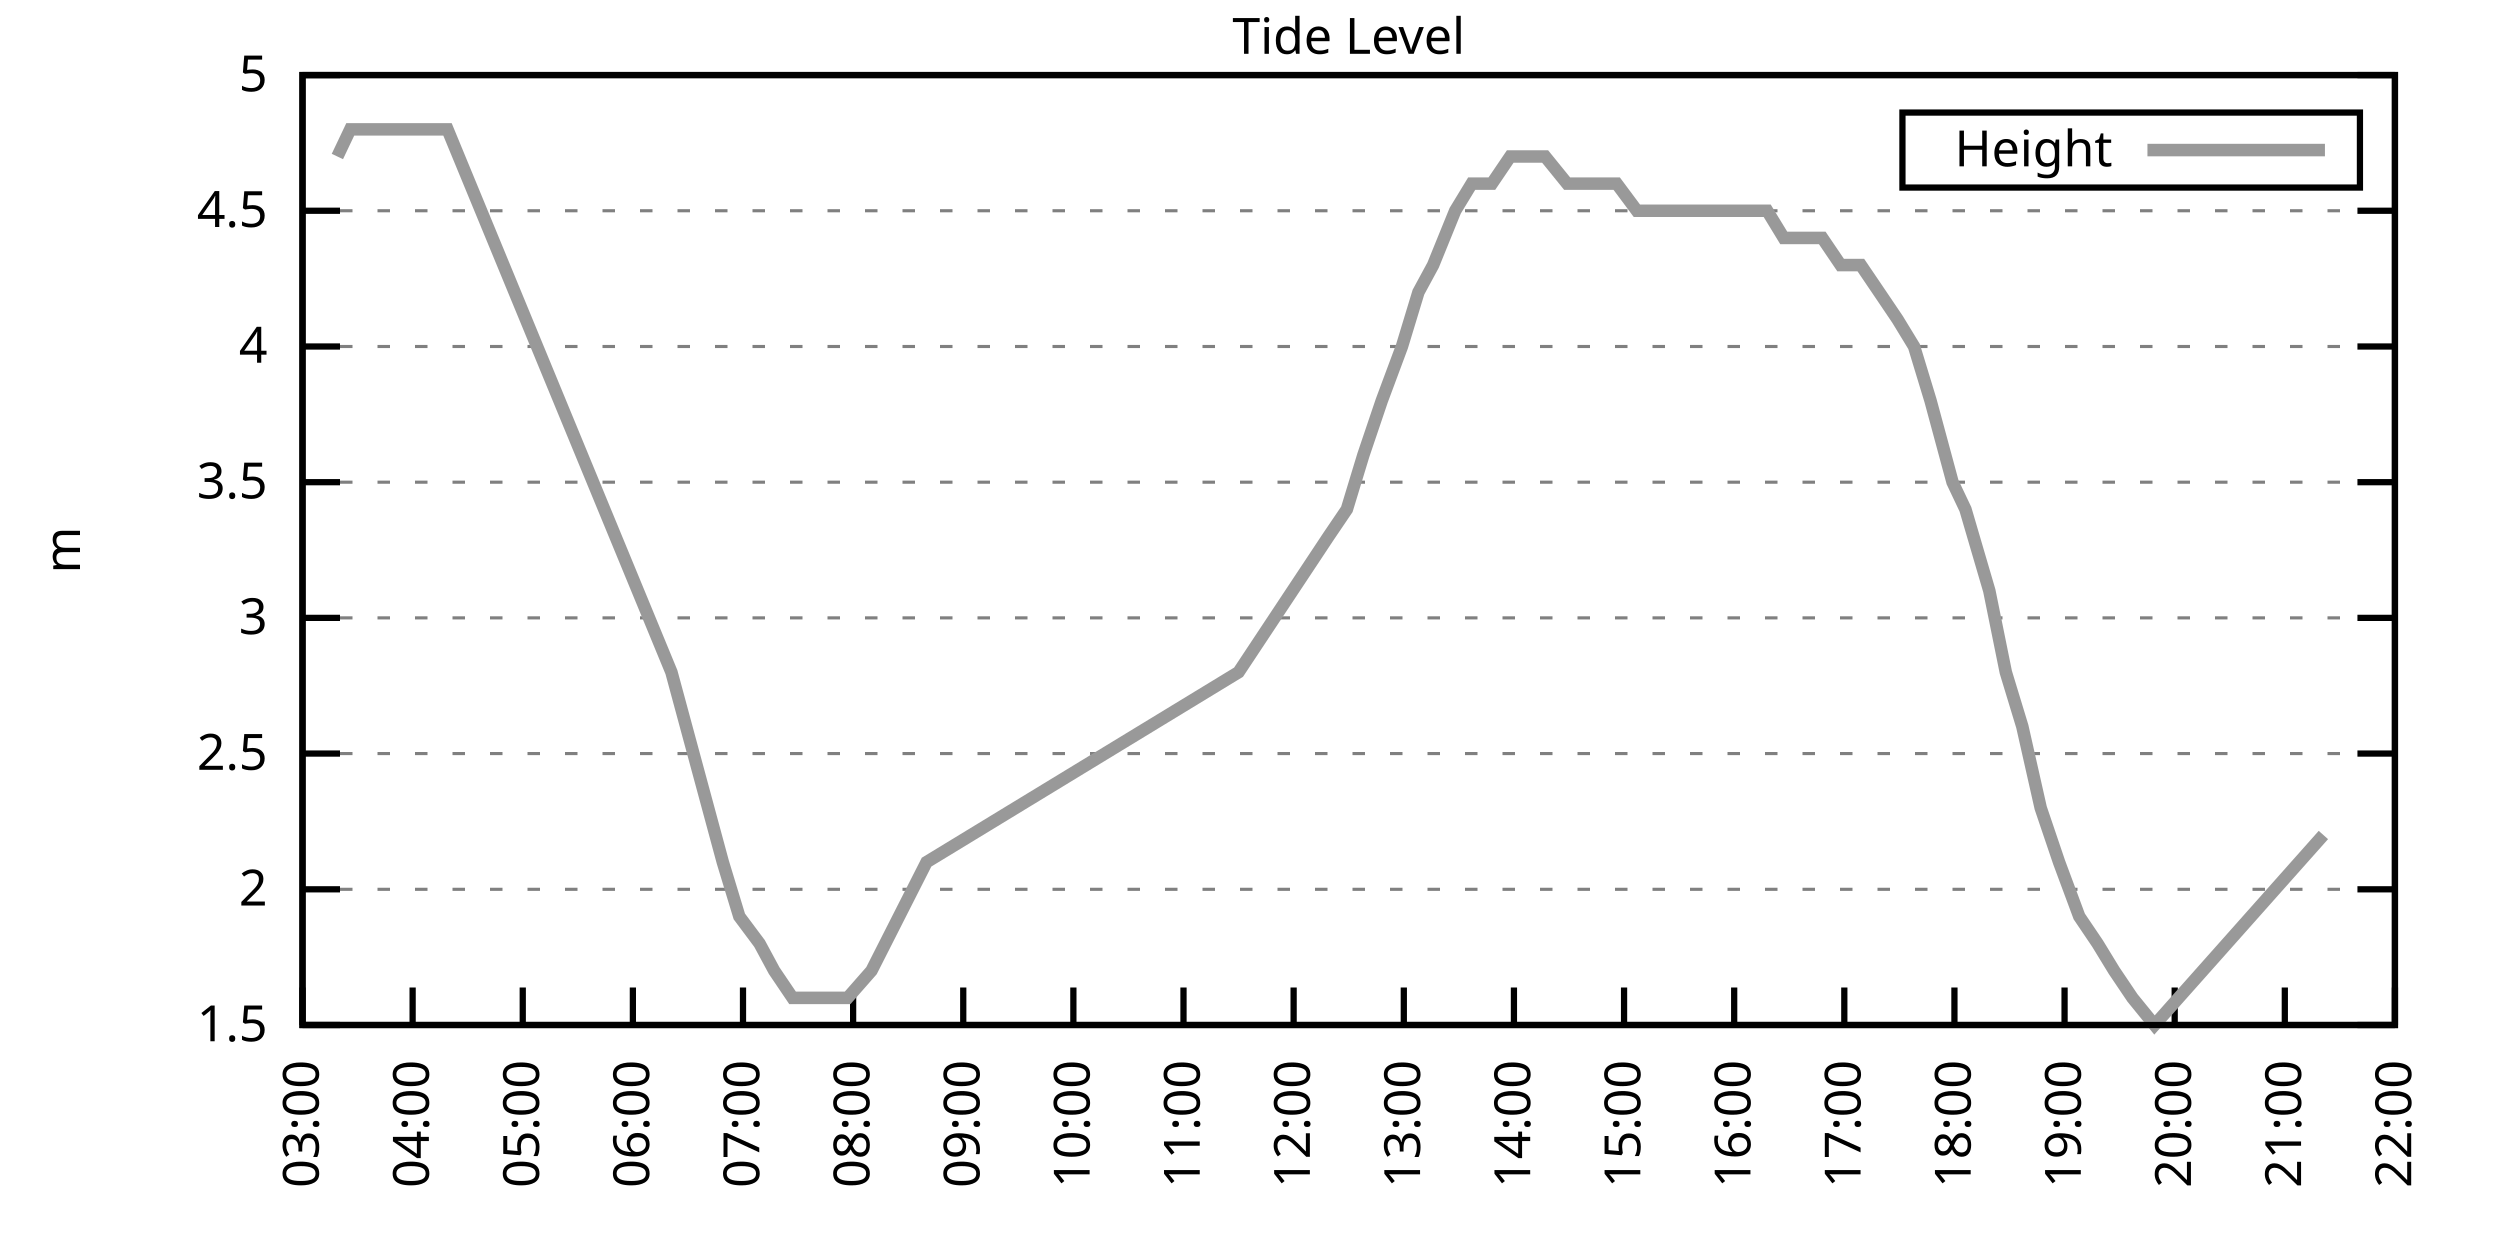
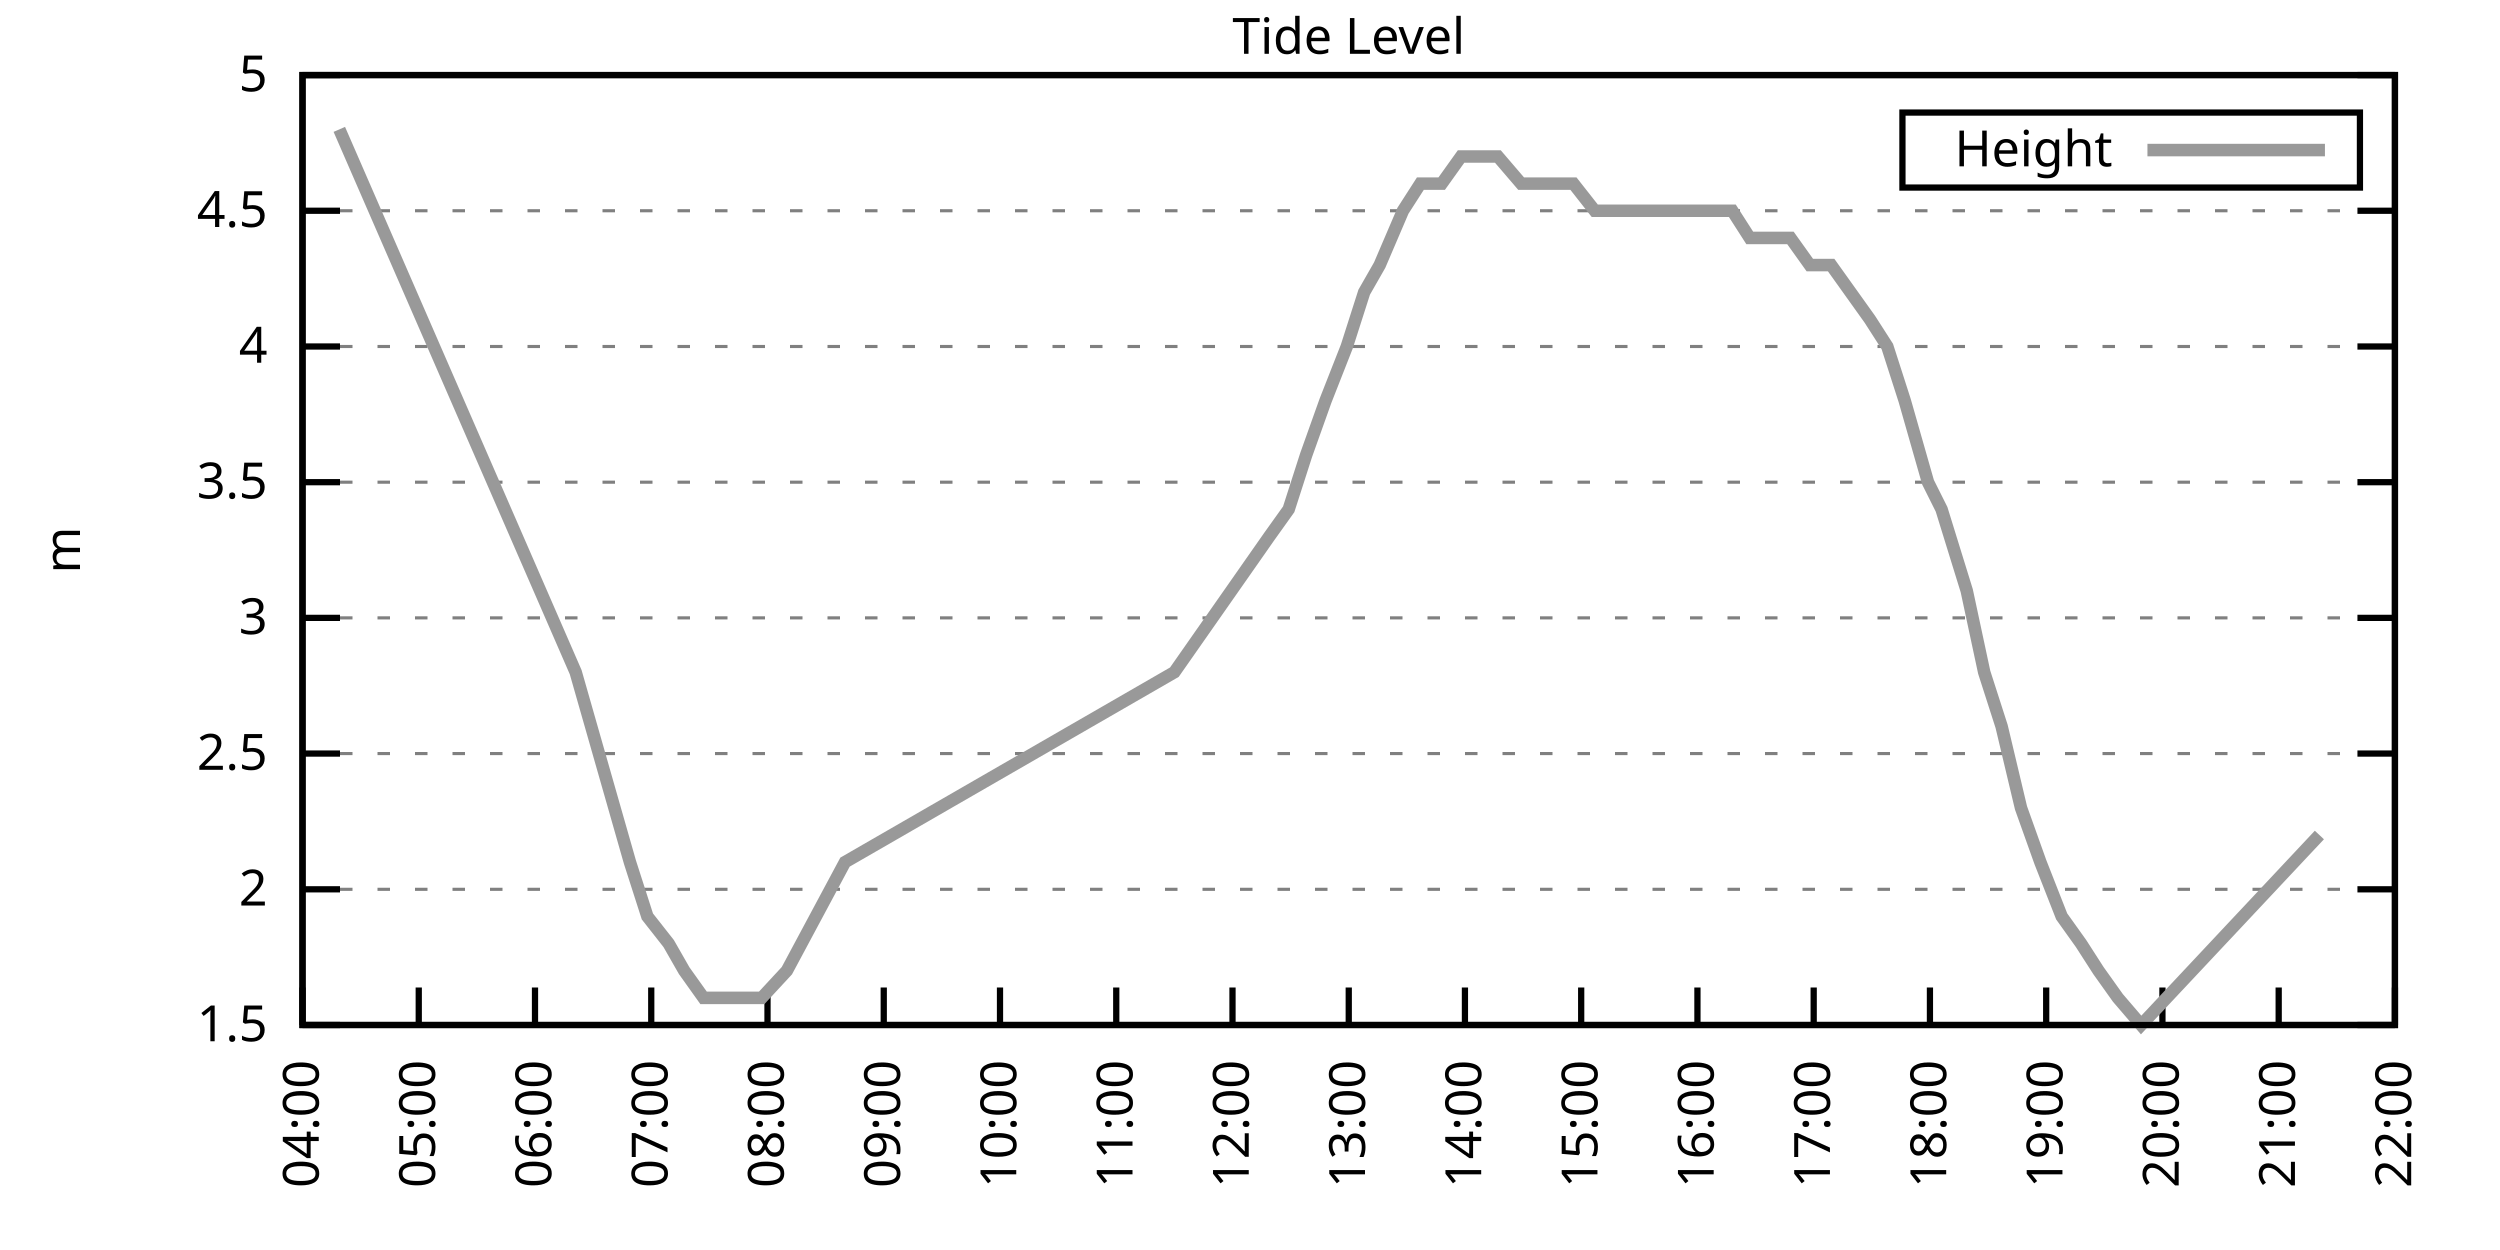
<svg xmlns="http://www.w3.org/2000/svg" xmlns:xlink="http://www.w3.org/1999/xlink" width="400" height="200" viewBox="0 0 400 200">
  <g id="gnuplot_canvas">
    <rect x="0" y="0" width="400" height="200" fill="none" />
    <defs>
      <circle id="gpDot" r="0.5" stroke-width="0.5" stroke="currentColor" />
      <path id="gpPt0" stroke-width="0.333" stroke="currentColor" d="M-1,0 h2 M0,-1 v2" />
      <path id="gpPt1" stroke-width="0.333" stroke="currentColor" d="M-1,-1 L1,1 M1,-1 L-1,1" />
      <path id="gpPt2" stroke-width="0.333" stroke="currentColor" d="M-1,0 L1,0 M0,-1 L0,1 M-1,-1 L1,1 M-1,1 L1,-1" />
      <rect id="gpPt3" stroke-width="0.333" stroke="currentColor" x="-1" y="-1" width="2" height="2" />
      <rect id="gpPt4" stroke-width="0.333" stroke="currentColor" fill="currentColor" x="-1" y="-1" width="2" height="2" />
      <circle id="gpPt5" stroke-width="0.333" stroke="currentColor" cx="0" cy="0" r="1" />
      <use xlink:href="#gpPt5" id="gpPt6" fill="currentColor" stroke="none" />
      <path id="gpPt7" stroke-width="0.333" stroke="currentColor" d="M0,-1.33 L-1.33,0.67 L1.33,0.67 z" />
      <use xlink:href="#gpPt7" id="gpPt8" fill="currentColor" stroke="none" />
      <use xlink:href="#gpPt7" id="gpPt9" stroke="currentColor" transform="rotate(180)" />
      <use xlink:href="#gpPt9" id="gpPt10" fill="currentColor" stroke="none" />
      <use xlink:href="#gpPt3" id="gpPt11" stroke="currentColor" transform="rotate(45)" />
      <use xlink:href="#gpPt11" id="gpPt12" fill="currentColor" stroke="none" />
      <path id="gpPt13" stroke-width="0.333" stroke="currentColor" d="M0,1.330 L1.265,0.411 L0.782,-1.067 L-0.782,-1.076 L-1.265,0.411 z" />
      <use xlink:href="#gpPt13" id="gpPt14" fill="currentColor" stroke="none" />
      <filter id="textbox" filterUnits="objectBoundingBox" x="0" y="0" height="1" width="1">
        <feFlood flood-color="white" flood-opacity="1" result="bgnd" />
        <feComposite in="SourceGraphic" in2="bgnd" operator="atop" />
      </filter>
      <filter id="greybox" filterUnits="objectBoundingBox" x="0" y="0" height="1" width="1">
        <feFlood flood-color="lightgrey" flood-opacity="1" result="grey" />
        <feComposite in="SourceGraphic" in2="grey" operator="atop" />
      </filter>
    </defs>
    <g fill="none" color="white" stroke="currentColor" stroke-width="1.00" stroke-linecap="butt" stroke-linejoin="miter">
</g>
    <g fill="none" color="black" stroke="currentColor" stroke-width="1.00" stroke-linecap="butt" stroke-linejoin="miter">
      <g stroke="none" shape-rendering="crispEdges">
        <polygon fill="rgb(255, 255, 255)" points="48.40,164.00 383.18,164.00 383.18,12.02 48.40,12.02 " />
      </g>
    </g>
    <g fill="none" color="black" stroke="currentColor" stroke-width="1.00" stroke-linecap="butt" stroke-linejoin="miter">
</g>
    <g fill="none" color="black" stroke="black" stroke-width="0.50" stroke-linecap="butt" stroke-linejoin="miter">
</g>
    <g fill="none" color="gray" stroke="currentColor" stroke-width="0.50" stroke-linecap="butt" stroke-linejoin="miter">
      <path stroke="gray" stroke-dasharray="2,4" class="gridline" d="M48.40,164.00 L383.19,164.00  " />
    </g>
    <g fill="none" color="gray" stroke="gray" stroke-width="1.00" stroke-linecap="butt" stroke-linejoin="miter">
</g>
    <g fill="none" color="black" stroke="currentColor" stroke-width="1.00" stroke-linecap="butt" stroke-linejoin="miter">
      <path stroke="black" d="M48.40,164.00 L54.40,164.00 M383.19,164.00 L377.19,164.00  " />
      <g transform="translate(42.80,166.60)" stroke="none" fill="black" font-family="Sans" font-size="8.00" text-anchor="end">
        <text>
          <tspan font-family="Sans"> 1.5</tspan>
        </text>
      </g>
    </g>
    <g fill="none" color="black" stroke="currentColor" stroke-width="1.00" stroke-linecap="butt" stroke-linejoin="miter">
</g>
    <g fill="none" color="black" stroke="black" stroke-width="0.50" stroke-linecap="butt" stroke-linejoin="miter">
</g>
    <g fill="none" color="gray" stroke="currentColor" stroke-width="0.50" stroke-linecap="butt" stroke-linejoin="miter">
      <path stroke="gray" stroke-dasharray="2,4" class="gridline" d="M48.40,142.29 L383.19,142.29  " />
    </g>
    <g fill="none" color="gray" stroke="gray" stroke-width="1.00" stroke-linecap="butt" stroke-linejoin="miter">
</g>
    <g fill="none" color="black" stroke="currentColor" stroke-width="1.00" stroke-linecap="butt" stroke-linejoin="miter">
      <path stroke="black" d="M48.40,142.29 L54.40,142.29 M383.19,142.29 L377.19,142.29  " />
      <g transform="translate(42.80,144.89)" stroke="none" fill="black" font-family="Sans" font-size="8.00" text-anchor="end">
        <text>
          <tspan font-family="Sans"> 2</tspan>
        </text>
      </g>
    </g>
    <g fill="none" color="black" stroke="currentColor" stroke-width="1.00" stroke-linecap="butt" stroke-linejoin="miter">
</g>
    <g fill="none" color="black" stroke="black" stroke-width="0.50" stroke-linecap="butt" stroke-linejoin="miter">
</g>
    <g fill="none" color="gray" stroke="currentColor" stroke-width="0.50" stroke-linecap="butt" stroke-linejoin="miter">
      <path stroke="gray" stroke-dasharray="2,4" class="gridline" d="M48.40,120.57 L383.19,120.57  " />
    </g>
    <g fill="none" color="gray" stroke="gray" stroke-width="1.00" stroke-linecap="butt" stroke-linejoin="miter">
</g>
    <g fill="none" color="black" stroke="currentColor" stroke-width="1.00" stroke-linecap="butt" stroke-linejoin="miter">
      <path stroke="black" d="M48.40,120.57 L54.40,120.57 M383.19,120.57 L377.19,120.57  " />
      <g transform="translate(42.80,123.17)" stroke="none" fill="black" font-family="Sans" font-size="8.00" text-anchor="end">
        <text>
          <tspan font-family="Sans"> 2.5</tspan>
        </text>
      </g>
    </g>
    <g fill="none" color="black" stroke="currentColor" stroke-width="1.00" stroke-linecap="butt" stroke-linejoin="miter">
</g>
    <g fill="none" color="black" stroke="black" stroke-width="0.50" stroke-linecap="butt" stroke-linejoin="miter">
</g>
    <g fill="none" color="gray" stroke="currentColor" stroke-width="0.50" stroke-linecap="butt" stroke-linejoin="miter">
      <path stroke="gray" stroke-dasharray="2,4" class="gridline" d="M48.40,98.86 L383.19,98.86  " />
    </g>
    <g fill="none" color="gray" stroke="gray" stroke-width="1.00" stroke-linecap="butt" stroke-linejoin="miter">
</g>
    <g fill="none" color="black" stroke="currentColor" stroke-width="1.00" stroke-linecap="butt" stroke-linejoin="miter">
      <path stroke="black" d="M48.40,98.86 L54.40,98.86 M383.19,98.86 L377.19,98.86  " />
      <g transform="translate(42.80,101.46)" stroke="none" fill="black" font-family="Sans" font-size="8.00" text-anchor="end">
        <text>
          <tspan font-family="Sans"> 3</tspan>
        </text>
      </g>
    </g>
    <g fill="none" color="black" stroke="currentColor" stroke-width="1.00" stroke-linecap="butt" stroke-linejoin="miter">
</g>
    <g fill="none" color="black" stroke="black" stroke-width="0.50" stroke-linecap="butt" stroke-linejoin="miter">
</g>
    <g fill="none" color="gray" stroke="currentColor" stroke-width="0.50" stroke-linecap="butt" stroke-linejoin="miter">
      <path stroke="gray" stroke-dasharray="2,4" class="gridline" d="M48.40,77.15 L383.19,77.15  " />
    </g>
    <g fill="none" color="gray" stroke="gray" stroke-width="1.00" stroke-linecap="butt" stroke-linejoin="miter">
</g>
    <g fill="none" color="black" stroke="currentColor" stroke-width="1.00" stroke-linecap="butt" stroke-linejoin="miter">
      <path stroke="black" d="M48.40,77.15 L54.40,77.15 M383.19,77.15 L377.19,77.15  " />
      <g transform="translate(42.80,79.75)" stroke="none" fill="black" font-family="Sans" font-size="8.00" text-anchor="end">
        <text>
          <tspan font-family="Sans"> 3.5</tspan>
        </text>
      </g>
    </g>
    <g fill="none" color="black" stroke="currentColor" stroke-width="1.00" stroke-linecap="butt" stroke-linejoin="miter">
</g>
    <g fill="none" color="black" stroke="black" stroke-width="0.50" stroke-linecap="butt" stroke-linejoin="miter">
</g>
    <g fill="none" color="gray" stroke="currentColor" stroke-width="0.50" stroke-linecap="butt" stroke-linejoin="miter">
      <path stroke="gray" stroke-dasharray="2,4" class="gridline" d="M48.40,55.44 L383.19,55.44  " />
    </g>
    <g fill="none" color="gray" stroke="gray" stroke-width="1.00" stroke-linecap="butt" stroke-linejoin="miter">
</g>
    <g fill="none" color="black" stroke="currentColor" stroke-width="1.00" stroke-linecap="butt" stroke-linejoin="miter">
      <path stroke="black" d="M48.40,55.44 L54.40,55.44 M383.19,55.44 L377.19,55.44  " />
      <g transform="translate(42.80,58.04)" stroke="none" fill="black" font-family="Sans" font-size="8.00" text-anchor="end">
        <text>
          <tspan font-family="Sans"> 4</tspan>
        </text>
      </g>
    </g>
    <g fill="none" color="black" stroke="currentColor" stroke-width="1.00" stroke-linecap="butt" stroke-linejoin="miter">
</g>
    <g fill="none" color="black" stroke="black" stroke-width="0.50" stroke-linecap="butt" stroke-linejoin="miter">
</g>
    <g fill="none" color="gray" stroke="currentColor" stroke-width="0.50" stroke-linecap="butt" stroke-linejoin="miter">
      <path stroke="gray" stroke-dasharray="2,4" class="gridline" d="M48.40,33.72 L383.19,33.72  " />
    </g>
    <g fill="none" color="gray" stroke="gray" stroke-width="1.00" stroke-linecap="butt" stroke-linejoin="miter">
</g>
    <g fill="none" color="black" stroke="currentColor" stroke-width="1.00" stroke-linecap="butt" stroke-linejoin="miter">
      <path stroke="black" d="M48.40,33.72 L54.40,33.72 M383.19,33.72 L377.19,33.72  " />
      <g transform="translate(42.80,36.32)" stroke="none" fill="black" font-family="Sans" font-size="8.00" text-anchor="end">
        <text>
          <tspan font-family="Sans"> 4.5</tspan>
        </text>
      </g>
    </g>
    <g fill="none" color="black" stroke="currentColor" stroke-width="1.00" stroke-linecap="butt" stroke-linejoin="miter">
</g>
    <g fill="none" color="black" stroke="black" stroke-width="0.50" stroke-linecap="butt" stroke-linejoin="miter">
</g>
    <g fill="none" color="gray" stroke="currentColor" stroke-width="0.50" stroke-linecap="butt" stroke-linejoin="miter">
      <path stroke="gray" stroke-dasharray="2,4" class="gridline" d="M48.40,12.01 L383.19,12.01  " />
    </g>
    <g fill="none" color="gray" stroke="gray" stroke-width="1.00" stroke-linecap="butt" stroke-linejoin="miter">
</g>
    <g fill="none" color="black" stroke="currentColor" stroke-width="1.00" stroke-linecap="butt" stroke-linejoin="miter">
      <path stroke="black" d="M48.40,12.01 L54.40,12.01 M383.19,12.01 L377.19,12.01  " />
      <g transform="translate(42.80,14.61)" stroke="none" fill="black" font-family="Sans" font-size="8.00" text-anchor="end">
        <text>
          <tspan font-family="Sans"> 5</tspan>
        </text>
      </g>
    </g>
    <g fill="none" color="black" stroke="currentColor" stroke-width="1.00" stroke-linecap="butt" stroke-linejoin="miter">
      <path stroke="black" d="M48.40,164.00 L48.40,158.00  " />
      <g transform="translate(51.00,169.60) rotate(270.00)" stroke="none" fill="black" font-family="Sans" font-size="8.00" text-anchor="end">
        <text>
-           <tspan font-family="Sans">03:00</tspan>
-         </text>
-       </g>
-     </g>
-     <g fill="none" color="black" stroke="currentColor" stroke-width="1.00" stroke-linecap="butt" stroke-linejoin="miter">
-       <path stroke="black" d="M66.02,164.00 L66.02,158.00  " />
-       <g transform="translate(68.62,169.60) rotate(270.00)" stroke="none" fill="black" font-family="Sans" font-size="8.00" text-anchor="end">
-         <text>
          <tspan font-family="Sans">04:00</tspan>
        </text>
      </g>
    </g>
    <g fill="none" color="black" stroke="currentColor" stroke-width="1.00" stroke-linecap="butt" stroke-linejoin="miter">
-       <path stroke="black" d="M83.64,164.00 L83.64,158.00  " />
-       <g transform="translate(86.24,169.60) rotate(270.00)" stroke="none" fill="black" font-family="Sans" font-size="8.00" text-anchor="end">
+       <path stroke="black" d="M67.00,164.00 L67.00,158.00  " />
+       <g transform="translate(69.60,169.60) rotate(270.00)" stroke="none" fill="black" font-family="Sans" font-size="8.00" text-anchor="end">
        <text>
          <tspan font-family="Sans">05:00</tspan>
        </text>
      </g>
    </g>
    <g fill="none" color="black" stroke="currentColor" stroke-width="1.00" stroke-linecap="butt" stroke-linejoin="miter">
-       <path stroke="black" d="M101.26,164.00 L101.26,158.00  " />
-       <g transform="translate(103.86,169.60) rotate(270.00)" stroke="none" fill="black" font-family="Sans" font-size="8.00" text-anchor="end">
+       <path stroke="black" d="M85.60,164.00 L85.60,158.00  " />
+       <g transform="translate(88.20,169.60) rotate(270.00)" stroke="none" fill="black" font-family="Sans" font-size="8.00" text-anchor="end">
        <text>
          <tspan font-family="Sans">06:00</tspan>
        </text>
      </g>
    </g>
    <g fill="none" color="black" stroke="currentColor" stroke-width="1.00" stroke-linecap="butt" stroke-linejoin="miter">
-       <path stroke="black" d="M118.88,164.00 L118.88,158.00  " />
-       <g transform="translate(121.48,169.60) rotate(270.00)" stroke="none" fill="black" font-family="Sans" font-size="8.00" text-anchor="end">
+       <path stroke="black" d="M104.20,164.00 L104.20,158.00  " />
+       <g transform="translate(106.80,169.60) rotate(270.00)" stroke="none" fill="black" font-family="Sans" font-size="8.00" text-anchor="end">
        <text>
          <tspan font-family="Sans">07:00</tspan>
        </text>
      </g>
    </g>
    <g fill="none" color="black" stroke="currentColor" stroke-width="1.00" stroke-linecap="butt" stroke-linejoin="miter">
-       <path stroke="black" d="M136.50,164.00 L136.50,158.00  " />
-       <g transform="translate(139.10,169.60) rotate(270.00)" stroke="none" fill="black" font-family="Sans" font-size="8.00" text-anchor="end">
+       <path stroke="black" d="M122.80,164.00 L122.80,158.00  " />
+       <g transform="translate(125.40,169.60) rotate(270.00)" stroke="none" fill="black" font-family="Sans" font-size="8.00" text-anchor="end">
        <text>
          <tspan font-family="Sans">08:00</tspan>
        </text>
      </g>
    </g>
    <g fill="none" color="black" stroke="currentColor" stroke-width="1.00" stroke-linecap="butt" stroke-linejoin="miter">
-       <path stroke="black" d="M154.12,164.00 L154.12,158.00  " />
-       <g transform="translate(156.72,169.60) rotate(270.00)" stroke="none" fill="black" font-family="Sans" font-size="8.00" text-anchor="end">
+       <path stroke="black" d="M141.40,164.00 L141.40,158.00  " />
+       <g transform="translate(144.00,169.60) rotate(270.00)" stroke="none" fill="black" font-family="Sans" font-size="8.00" text-anchor="end">
        <text>
          <tspan font-family="Sans">09:00</tspan>
        </text>
      </g>
    </g>
    <g fill="none" color="black" stroke="currentColor" stroke-width="1.00" stroke-linecap="butt" stroke-linejoin="miter">
-       <path stroke="black" d="M171.74,164.00 L171.74,158.00  " />
-       <g transform="translate(174.34,169.60) rotate(270.00)" stroke="none" fill="black" font-family="Sans" font-size="8.00" text-anchor="end">
+       <path stroke="black" d="M160.00,164.00 L160.00,158.00  " />
+       <g transform="translate(162.60,169.60) rotate(270.00)" stroke="none" fill="black" font-family="Sans" font-size="8.00" text-anchor="end">
        <text>
          <tspan font-family="Sans">10:00</tspan>
        </text>
      </g>
    </g>
    <g fill="none" color="black" stroke="currentColor" stroke-width="1.00" stroke-linecap="butt" stroke-linejoin="miter">
-       <path stroke="black" d="M189.36,164.00 L189.36,158.00  " />
-       <g transform="translate(191.96,169.60) rotate(270.00)" stroke="none" fill="black" font-family="Sans" font-size="8.00" text-anchor="end">
+       <path stroke="black" d="M178.60,164.00 L178.60,158.00  " />
+       <g transform="translate(181.20,169.60) rotate(270.00)" stroke="none" fill="black" font-family="Sans" font-size="8.00" text-anchor="end">
        <text>
          <tspan font-family="Sans">11:00</tspan>
        </text>
      </g>
    </g>
    <g fill="none" color="black" stroke="currentColor" stroke-width="1.00" stroke-linecap="butt" stroke-linejoin="miter">
-       <path stroke="black" d="M206.98,164.00 L206.98,158.00  " />
-       <g transform="translate(209.58,169.60) rotate(270.00)" stroke="none" fill="black" font-family="Sans" font-size="8.00" text-anchor="end">
+       <path stroke="black" d="M197.20,164.00 L197.20,158.00  " />
+       <g transform="translate(199.80,169.60) rotate(270.00)" stroke="none" fill="black" font-family="Sans" font-size="8.00" text-anchor="end">
        <text>
          <tspan font-family="Sans">12:00</tspan>
        </text>
      </g>
    </g>
    <g fill="none" color="black" stroke="currentColor" stroke-width="1.00" stroke-linecap="butt" stroke-linejoin="miter">
-       <path stroke="black" d="M224.61,164.00 L224.61,158.00  " />
-       <g transform="translate(227.21,169.60) rotate(270.00)" stroke="none" fill="black" font-family="Sans" font-size="8.00" text-anchor="end">
+       <path stroke="black" d="M215.80,164.00 L215.80,158.00  " />
+       <g transform="translate(218.40,169.60) rotate(270.00)" stroke="none" fill="black" font-family="Sans" font-size="8.00" text-anchor="end">
        <text>
          <tspan font-family="Sans">13:00</tspan>
        </text>
      </g>
    </g>
    <g fill="none" color="black" stroke="currentColor" stroke-width="1.00" stroke-linecap="butt" stroke-linejoin="miter">
-       <path stroke="black" d="M242.23,164.00 L242.23,158.00  " />
-       <g transform="translate(244.83,169.60) rotate(270.00)" stroke="none" fill="black" font-family="Sans" font-size="8.00" text-anchor="end">
+       <path stroke="black" d="M234.39,164.00 L234.39,158.00  " />
+       <g transform="translate(236.99,169.60) rotate(270.00)" stroke="none" fill="black" font-family="Sans" font-size="8.00" text-anchor="end">
        <text>
          <tspan font-family="Sans">14:00</tspan>
        </text>
      </g>
    </g>
    <g fill="none" color="black" stroke="currentColor" stroke-width="1.00" stroke-linecap="butt" stroke-linejoin="miter">
-       <path stroke="black" d="M259.85,164.00 L259.85,158.00  " />
-       <g transform="translate(262.45,169.60) rotate(270.00)" stroke="none" fill="black" font-family="Sans" font-size="8.00" text-anchor="end">
+       <path stroke="black" d="M252.99,164.00 L252.99,158.00  " />
+       <g transform="translate(255.59,169.60) rotate(270.00)" stroke="none" fill="black" font-family="Sans" font-size="8.00" text-anchor="end">
        <text>
          <tspan font-family="Sans">15:00</tspan>
        </text>
      </g>
    </g>
    <g fill="none" color="black" stroke="currentColor" stroke-width="1.00" stroke-linecap="butt" stroke-linejoin="miter">
-       <path stroke="black" d="M277.47,164.00 L277.47,158.00  " />
-       <g transform="translate(280.07,169.60) rotate(270.00)" stroke="none" fill="black" font-family="Sans" font-size="8.00" text-anchor="end">
+       <path stroke="black" d="M271.59,164.00 L271.59,158.00  " />
+       <g transform="translate(274.19,169.60) rotate(270.00)" stroke="none" fill="black" font-family="Sans" font-size="8.00" text-anchor="end">
        <text>
          <tspan font-family="Sans">16:00</tspan>
        </text>
      </g>
    </g>
    <g fill="none" color="black" stroke="currentColor" stroke-width="1.00" stroke-linecap="butt" stroke-linejoin="miter">
-       <path stroke="black" d="M295.09,164.00 L295.09,158.00  " />
-       <g transform="translate(297.69,169.60) rotate(270.00)" stroke="none" fill="black" font-family="Sans" font-size="8.00" text-anchor="end">
+       <path stroke="black" d="M290.19,164.00 L290.19,158.00  " />
+       <g transform="translate(292.79,169.60) rotate(270.00)" stroke="none" fill="black" font-family="Sans" font-size="8.00" text-anchor="end">
        <text>
          <tspan font-family="Sans">17:00</tspan>
        </text>
      </g>
    </g>
    <g fill="none" color="black" stroke="currentColor" stroke-width="1.00" stroke-linecap="butt" stroke-linejoin="miter">
-       <path stroke="black" d="M312.71,164.00 L312.71,158.00  " />
-       <g transform="translate(315.31,169.60) rotate(270.00)" stroke="none" fill="black" font-family="Sans" font-size="8.00" text-anchor="end">
+       <path stroke="black" d="M308.79,164.00 L308.79,158.00  " />
+       <g transform="translate(311.39,169.60) rotate(270.00)" stroke="none" fill="black" font-family="Sans" font-size="8.00" text-anchor="end">
        <text>
          <tspan font-family="Sans">18:00</tspan>
        </text>
      </g>
    </g>
    <g fill="none" color="black" stroke="currentColor" stroke-width="1.00" stroke-linecap="butt" stroke-linejoin="miter">
-       <path stroke="black" d="M330.33,164.00 L330.33,158.00  " />
-       <g transform="translate(332.93,169.60) rotate(270.00)" stroke="none" fill="black" font-family="Sans" font-size="8.00" text-anchor="end">
+       <path stroke="black" d="M327.39,164.00 L327.39,158.00  " />
+       <g transform="translate(329.99,169.60) rotate(270.00)" stroke="none" fill="black" font-family="Sans" font-size="8.00" text-anchor="end">
        <text>
          <tspan font-family="Sans">19:00</tspan>
        </text>
      </g>
    </g>
    <g fill="none" color="black" stroke="currentColor" stroke-width="1.00" stroke-linecap="butt" stroke-linejoin="miter">
-       <path stroke="black" d="M347.95,164.00 L347.95,158.00  " />
-       <g transform="translate(350.55,169.60) rotate(270.00)" stroke="none" fill="black" font-family="Sans" font-size="8.00" text-anchor="end">
+       <path stroke="black" d="M345.99,164.00 L345.99,158.00  " />
+       <g transform="translate(348.59,169.60) rotate(270.00)" stroke="none" fill="black" font-family="Sans" font-size="8.00" text-anchor="end">
        <text>
          <tspan font-family="Sans">20:00</tspan>
        </text>
      </g>
    </g>
    <g fill="none" color="black" stroke="currentColor" stroke-width="1.00" stroke-linecap="butt" stroke-linejoin="miter">
-       <path stroke="black" d="M365.57,164.00 L365.57,158.00  " />
-       <g transform="translate(368.17,169.60) rotate(270.00)" stroke="none" fill="black" font-family="Sans" font-size="8.00" text-anchor="end">
+       <path stroke="black" d="M364.59,164.00 L364.59,158.00  " />
+       <g transform="translate(367.19,169.60) rotate(270.00)" stroke="none" fill="black" font-family="Sans" font-size="8.00" text-anchor="end">
        <text>
          <tspan font-family="Sans">21:00</tspan>
        </text>
      </g>
    </g>
    <g fill="none" color="black" stroke="currentColor" stroke-width="1.00" stroke-linecap="butt" stroke-linejoin="miter">
      <path stroke="black" d="M383.19,164.00 L383.19,158.00  " />
      <g transform="translate(385.79,169.60) rotate(270.00)" stroke="none" fill="black" font-family="Sans" font-size="8.00" text-anchor="end">
        <text>
          <tspan font-family="Sans">22:00</tspan>
        </text>
      </g>
    </g>
    <g fill="none" color="black" stroke="currentColor" stroke-width="1.00" stroke-linecap="butt" stroke-linejoin="miter">
</g>
    <g fill="none" color="black" stroke="currentColor" stroke-width="1.00" stroke-linecap="butt" stroke-linejoin="miter">
      <path stroke="black" d="M48.40,12.01 L48.40,164.00 L383.19,164.00 L383.19,12.01 L48.40,12.01 Z  " />
    </g>
    <g fill="none" color="black" stroke="currentColor" stroke-width="1.00" stroke-linecap="butt" stroke-linejoin="miter">
</g>
    <g fill="none" color="black" stroke="currentColor" stroke-width="1.00" stroke-linecap="butt" stroke-linejoin="miter">
      <path stroke="black" d="M304.39,30.01 L304.39,18.01 L377.59,18.01 L377.59,30.01 L304.39,30.01 Z  " />
    </g>
    <g id="Tide_level_plot_1">
      <g fill="none" color="white" stroke="black" stroke-width="2.00" stroke-linecap="butt" stroke-linejoin="miter">
</g>
      <g fill="none" color="black" stroke="currentColor" stroke-width="2.00" stroke-linecap="butt" stroke-linejoin="miter">
        <g transform="translate(337.99,26.61)" stroke="none" fill="black" font-family="Sans" font-size="8.00" text-anchor="end">
          <text>
            <tspan font-family="Sans">Height</tspan>
          </text>
        </g>
      </g>
      <g fill="none" color="black" stroke="currentColor" stroke-width="2.00" stroke-linecap="butt" stroke-linejoin="miter">
-         <path stroke="rgb(153, 153, 153)" d="M343.59,24.01 L371.99,24.01 M53.98,25.04 L56.04,20.70 L71.60,20.70 L107.43,107.55 L115.65,137.94 L118.29,146.63   L121.53,150.97 L123.87,155.31 L126.81,159.66 L130.34,159.66 L132.98,159.66 L135.62,159.66 L139.44,155.31 L148.25,137.94   L198.17,107.55 L212.56,85.83 L215.50,81.49 L218.14,72.81 L221.08,64.12 L224.31,55.44 L226.95,46.75 L229.30,42.41   L232.83,33.72 L235.47,29.38 L238.70,29.38 L241.64,25.04 L244.58,25.04 L247.22,25.04 L250.74,29.38 L253.09,29.38   L256.62,29.38 L258.67,29.38 L261.90,33.72 L265.13,33.72 L267.78,33.72 L270.71,33.72 L273.65,33.72 L277.17,33.72   L278.94,33.72 L282.75,33.72 L285.40,38.07 L288.92,38.07 L291.56,38.07 L294.50,42.41 L297.73,42.41 L300.67,46.75   L303.60,51.09 L306.25,55.44 L308.89,64.12 L312.41,77.15 L314.47,81.49 L318.29,94.52 L320.93,107.55 L323.57,116.23   L326.51,129.26 L329.45,137.94 L332.68,146.63 L335.61,150.97 L338.26,155.31 L341.19,159.66 L344.72,164.00 L371.74,133.60    " />
+         <path stroke="rgb(153, 153, 153)" d="M343.59,24.01 L371.99,24.01 M54.29,20.70 L92.11,107.55 L100.79,137.94 L103.58,146.63 L106.99,150.97 L109.47,155.31   L112.57,159.66 L116.29,159.66 L119.08,159.66 L121.87,159.66 L125.90,155.31 L135.20,137.94 L187.90,107.55 L203.09,85.83   L206.19,81.49 L208.98,72.81 L212.08,64.12 L215.49,55.44 L218.27,46.75 L220.75,42.41 L224.47,33.72 L227.26,29.38   L230.67,29.38 L233.77,25.04 L236.87,25.04 L239.66,25.04 L243.38,29.38 L245.86,29.38 L249.58,29.38 L251.75,29.38   L255.16,33.72 L258.57,33.72 L261.36,33.72 L264.46,33.72 L267.56,33.72 L271.28,33.72 L273.14,33.72 L277.17,33.72   L279.96,38.07 L283.68,38.07 L286.47,38.07 L289.57,42.41 L292.98,42.41 L296.08,46.75 L299.18,51.09 L301.97,55.44   L304.76,64.12 L308.48,77.15 L310.65,81.49 L314.68,94.52 L317.47,107.55 L320.26,116.23 L323.36,129.26 L326.46,137.94   L329.87,146.63 L332.97,150.97 L335.76,155.31 L338.86,159.66 L342.58,164.00 L371.10,133.60  " />
      </g>
    </g>
    <g fill="none" color="black" stroke="currentColor" stroke-width="2.00" stroke-linecap="butt" stroke-linejoin="miter">
</g>
    <g fill="none" color="black" stroke="black" stroke-width="1.00" stroke-linecap="butt" stroke-linejoin="miter">
</g>
    <g fill="none" color="black" stroke="currentColor" stroke-width="1.00" stroke-linecap="butt" stroke-linejoin="miter">
      <path stroke="black" d="M48.40,12.01 L48.40,164.00 L383.19,164.00 L383.19,12.01 L48.40,12.01 Z  " />
      <g transform="translate(12.80,88.01) rotate(270.00)" stroke="none" fill="black" font-family="Sans" font-size="8.00" text-anchor="middle">
        <text>
          <tspan font-family="Sans">m</tspan>
        </text>
      </g>
    </g>
    <g fill="none" color="black" stroke="currentColor" stroke-width="1.00" stroke-linecap="butt" stroke-linejoin="miter">
</g>
    <g fill="none" color="black" stroke="currentColor" stroke-width="1.00" stroke-linecap="butt" stroke-linejoin="miter">
      <g transform="translate(215.79,8.61)" stroke="none" fill="black" font-family="Sans" font-size="8.00" text-anchor="middle">
        <text>
          <tspan font-family="Sans">Tide Level</tspan>
        </text>
      </g>
    </g>
    <g fill="none" color="black" stroke="currentColor" stroke-width="1.00" stroke-linecap="butt" stroke-linejoin="miter">
</g>
  </g>
</svg>
